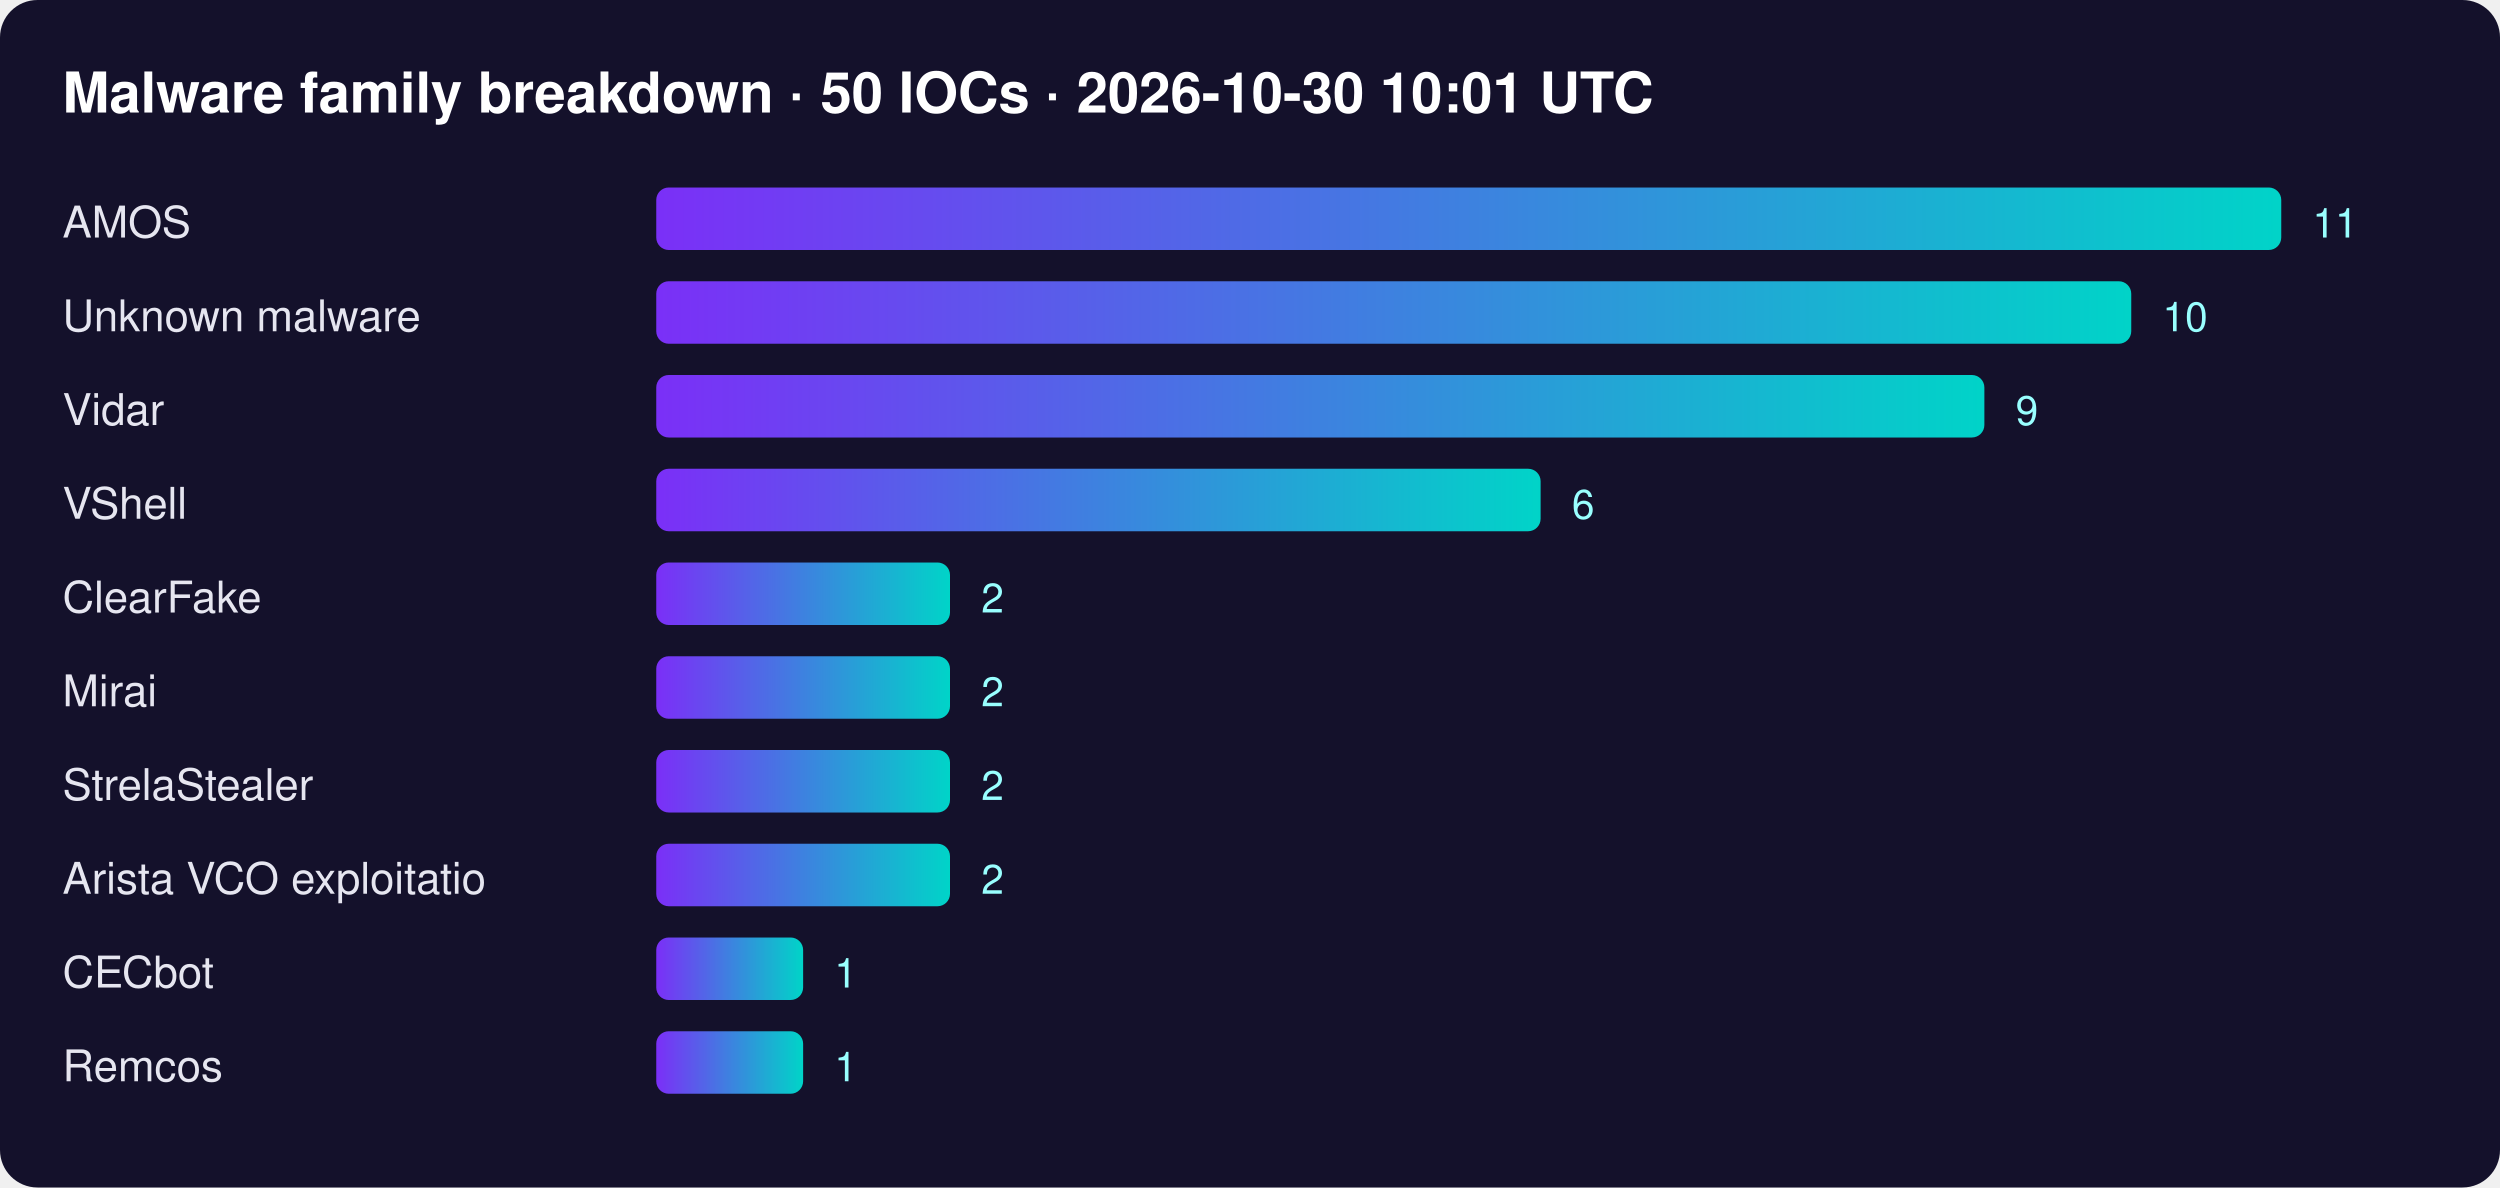
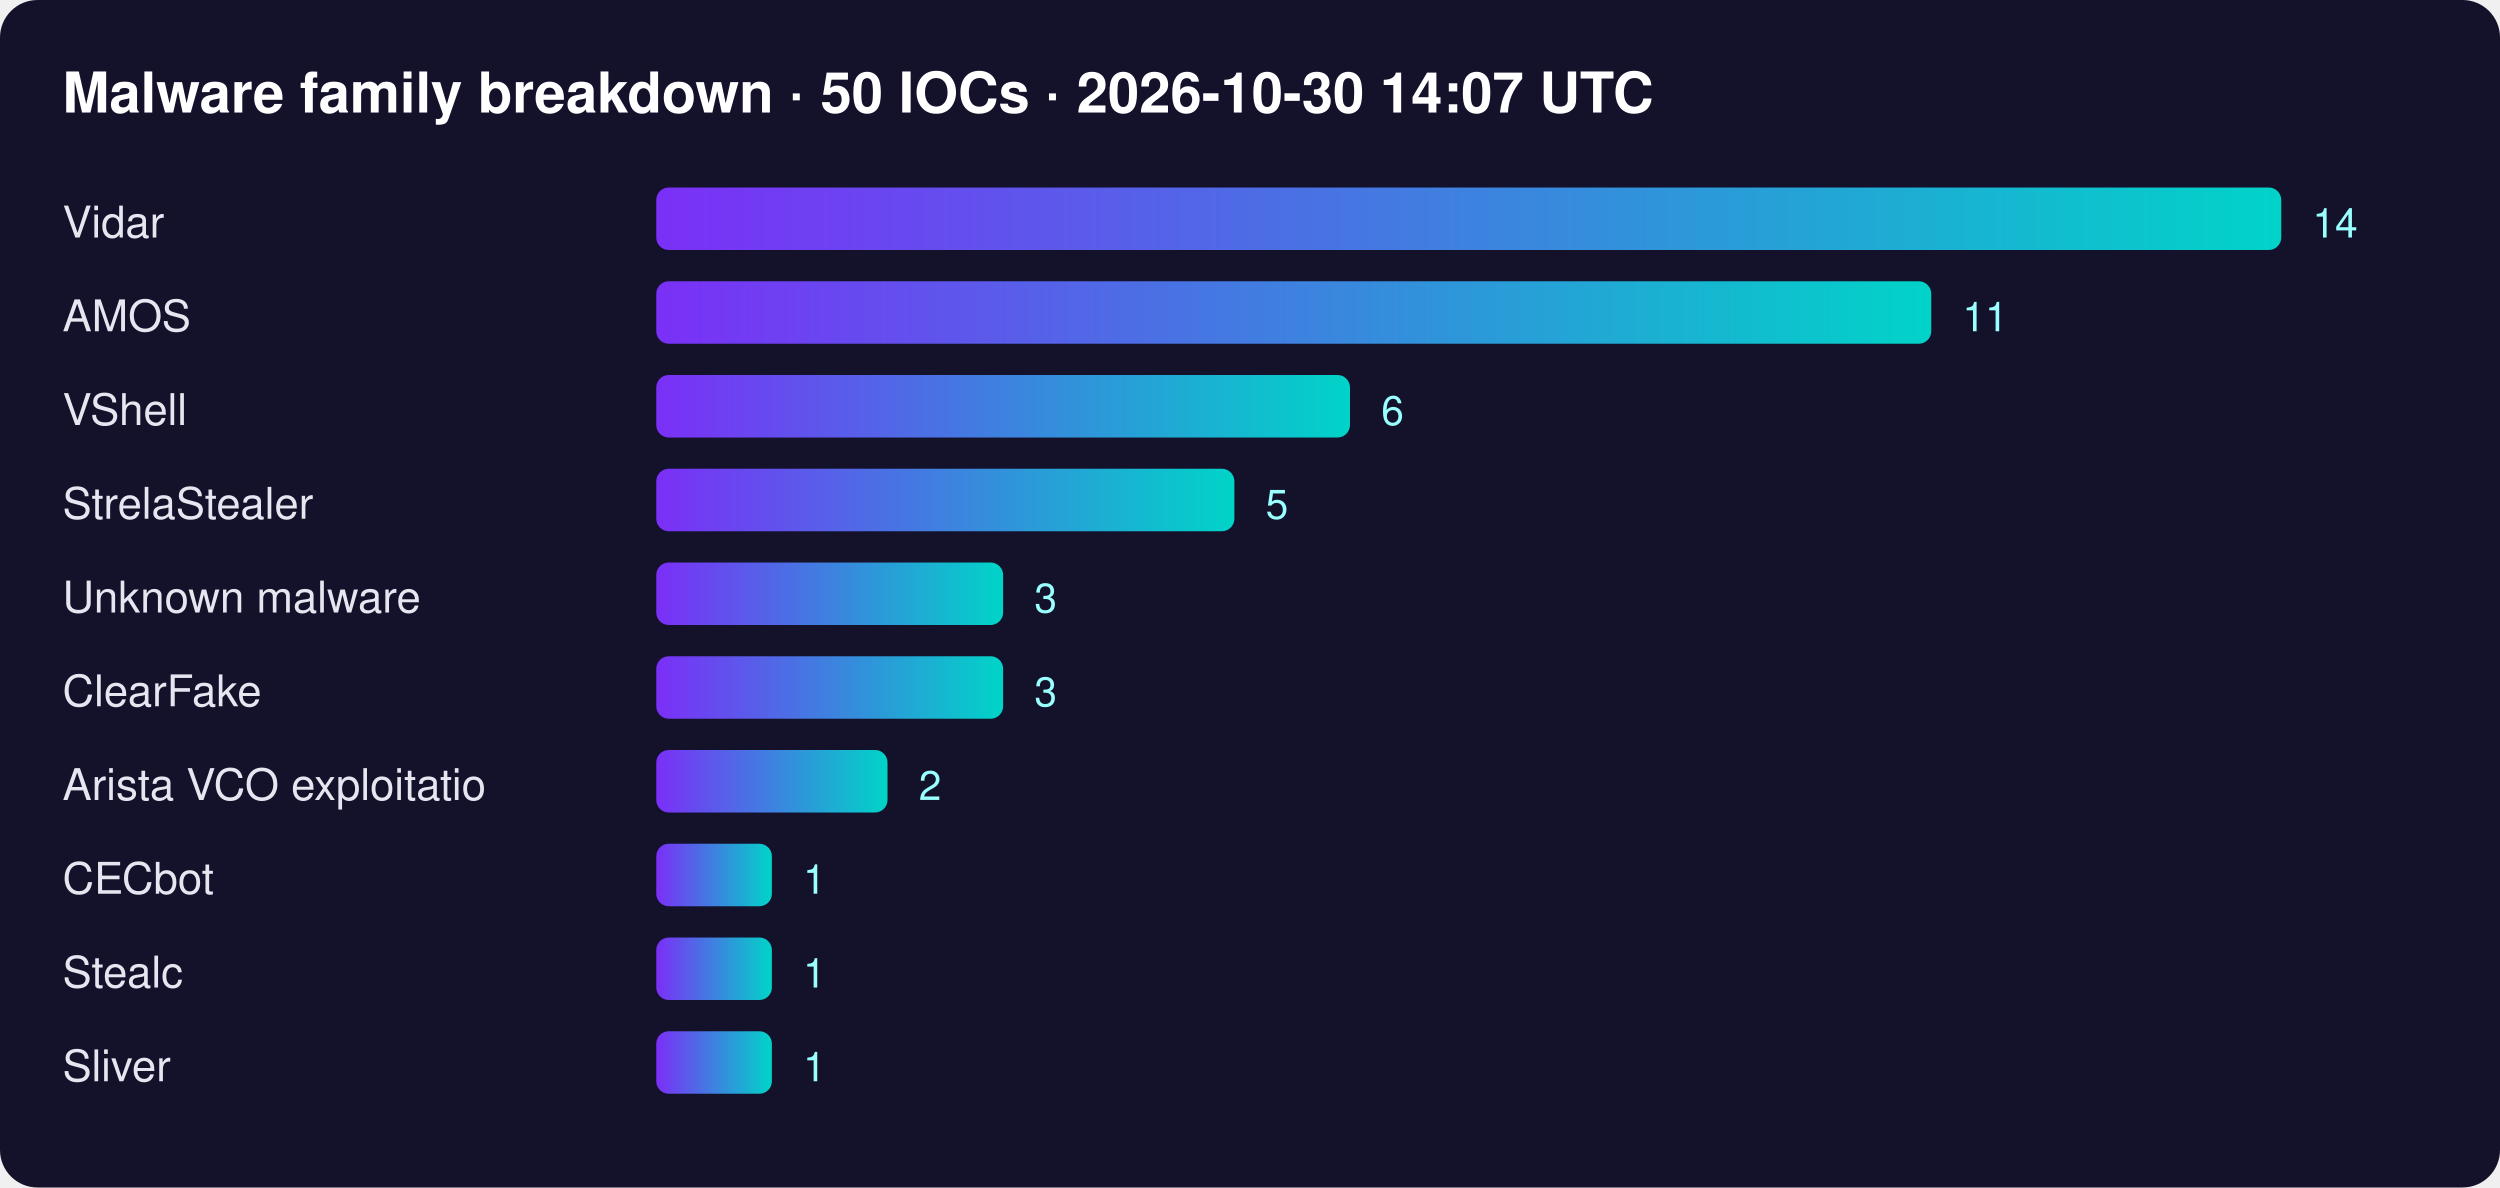
<svg xmlns="http://www.w3.org/2000/svg" width="800" height="380" font-family="Segoe UI,Helvetica,Arial,sans-serif">
  <defs>
    <linearGradient id="g">
      <stop offset="0" stop-color="#7b2ff7" />
      <stop offset="1" stop-color="#00d4c8" />
    </linearGradient>
  </defs>
  <rect width="100%" height="100%" rx="12" fill="#14112b" />
-   <text x="20" y="36" fill="#fff" font-size="18" font-weight="700">Malware family breakdown · 50 IOCs · 2026-10-30 10:01 UTC</text>
-   <text x="20" y="76" fill="#e6e6f0" font-size="14">AMOS</text>
+   <text x="20" y="36" fill="#fff" font-size="18" font-weight="700">Malware family breakdown · 50 IOCs · 2026-10-30 14:07 UTC</text>
+   <text x="20" y="76" fill="#e6e6f0" font-size="14">Vidar</text>
  <rect x="210" y="60" width="520" height="20" rx="4" fill="url(#g)" />
-   <text x="740" y="76" fill="#9ff" font-size="13">11</text>
-   <text x="20" y="106" fill="#e6e6f0" font-size="14">Unknown malware</text>
-   <rect x="210" y="90" width="472" height="20" rx="4" fill="url(#g)" />
-   <text x="692" y="106" fill="#9ff" font-size="13">10</text>
-   <text x="20" y="136" fill="#e6e6f0" font-size="14">Vidar</text>
-   <rect x="210" y="120" width="425" height="20" rx="4" fill="url(#g)" />
-   <text x="645" y="136" fill="#9ff" font-size="13">9</text>
-   <text x="20" y="166" fill="#e6e6f0" font-size="14">VShell</text>
-   <rect x="210" y="150" width="283" height="20" rx="4" fill="url(#g)" />
-   <text x="503" y="166" fill="#9ff" font-size="13">6</text>
-   <text x="20" y="196" fill="#e6e6f0" font-size="14">ClearFake</text>
-   <rect x="210" y="180" width="94" height="20" rx="4" fill="url(#g)" />
-   <text x="314" y="196" fill="#9ff" font-size="13">2</text>
-   <text x="20" y="226" fill="#e6e6f0" font-size="14">Mirai</text>
-   <rect x="210" y="210" width="94" height="20" rx="4" fill="url(#g)" />
-   <text x="314" y="226" fill="#9ff" font-size="13">2</text>
-   <text x="20" y="256" fill="#e6e6f0" font-size="14">StrelaStealer</text>
-   <rect x="210" y="240" width="94" height="20" rx="4" fill="url(#g)" />
-   <text x="314" y="256" fill="#9ff" font-size="13">2</text>
-   <text x="20" y="286" fill="#e6e6f0" font-size="14">Arista VCO exploitatio</text>
-   <rect x="210" y="270" width="94" height="20" rx="4" fill="url(#g)" />
-   <text x="314" y="286" fill="#9ff" font-size="13">2</text>
-   <text x="20" y="316" fill="#e6e6f0" font-size="14">CECbot</text>
-   <rect x="210" y="300" width="47" height="20" rx="4" fill="url(#g)" />
-   <text x="267" y="316" fill="#9ff" font-size="13">1</text>
-   <text x="20" y="346" fill="#e6e6f0" font-size="14">Remcos</text>
-   <rect x="210" y="330" width="47" height="20" rx="4" fill="url(#g)" />
-   <text x="267" y="346" fill="#9ff" font-size="13">1</text>
+   <text x="740" y="76" fill="#9ff" font-size="13">14</text>
+   <text x="20" y="106" fill="#e6e6f0" font-size="14">AMOS</text>
+   <rect x="210" y="90" width="408" height="20" rx="4" fill="url(#g)" />
+   <text x="628" y="106" fill="#9ff" font-size="13">11</text>
+   <text x="20" y="136" fill="#e6e6f0" font-size="14">VShell</text>
+   <rect x="210" y="120" width="222" height="20" rx="4" fill="url(#g)" />
+   <text x="442" y="136" fill="#9ff" font-size="13">6</text>
+   <text x="20" y="166" fill="#e6e6f0" font-size="14">StrelaStealer</text>
+   <rect x="210" y="150" width="185" height="20" rx="4" fill="url(#g)" />
+   <text x="405" y="166" fill="#9ff" font-size="13">5</text>
+   <text x="20" y="196" fill="#e6e6f0" font-size="14">Unknown malware</text>
+   <rect x="210" y="180" width="111" height="20" rx="4" fill="url(#g)" />
+   <text x="331" y="196" fill="#9ff" font-size="13">3</text>
+   <text x="20" y="226" fill="#e6e6f0" font-size="14">ClearFake</text>
+   <rect x="210" y="210" width="111" height="20" rx="4" fill="url(#g)" />
+   <text x="331" y="226" fill="#9ff" font-size="13">3</text>
+   <text x="20" y="256" fill="#e6e6f0" font-size="14">Arista VCO exploitatio</text>
+   <rect x="210" y="240" width="74" height="20" rx="4" fill="url(#g)" />
+   <text x="294" y="256" fill="#9ff" font-size="13">2</text>
+   <text x="20" y="286" fill="#e6e6f0" font-size="14">CECbot</text>
+   <rect x="210" y="270" width="37" height="20" rx="4" fill="url(#g)" />
+   <text x="257" y="286" fill="#9ff" font-size="13">1</text>
+   <text x="20" y="316" fill="#e6e6f0" font-size="14">Stealc</text>
+   <rect x="210" y="300" width="37" height="20" rx="4" fill="url(#g)" />
+   <text x="257" y="316" fill="#9ff" font-size="13">1</text>
+   <text x="20" y="346" fill="#e6e6f0" font-size="14">Sliver</text>
+   <rect x="210" y="330" width="37" height="20" rx="4" fill="url(#g)" />
+   <text x="257" y="346" fill="#9ff" font-size="13">1</text>
</svg>
